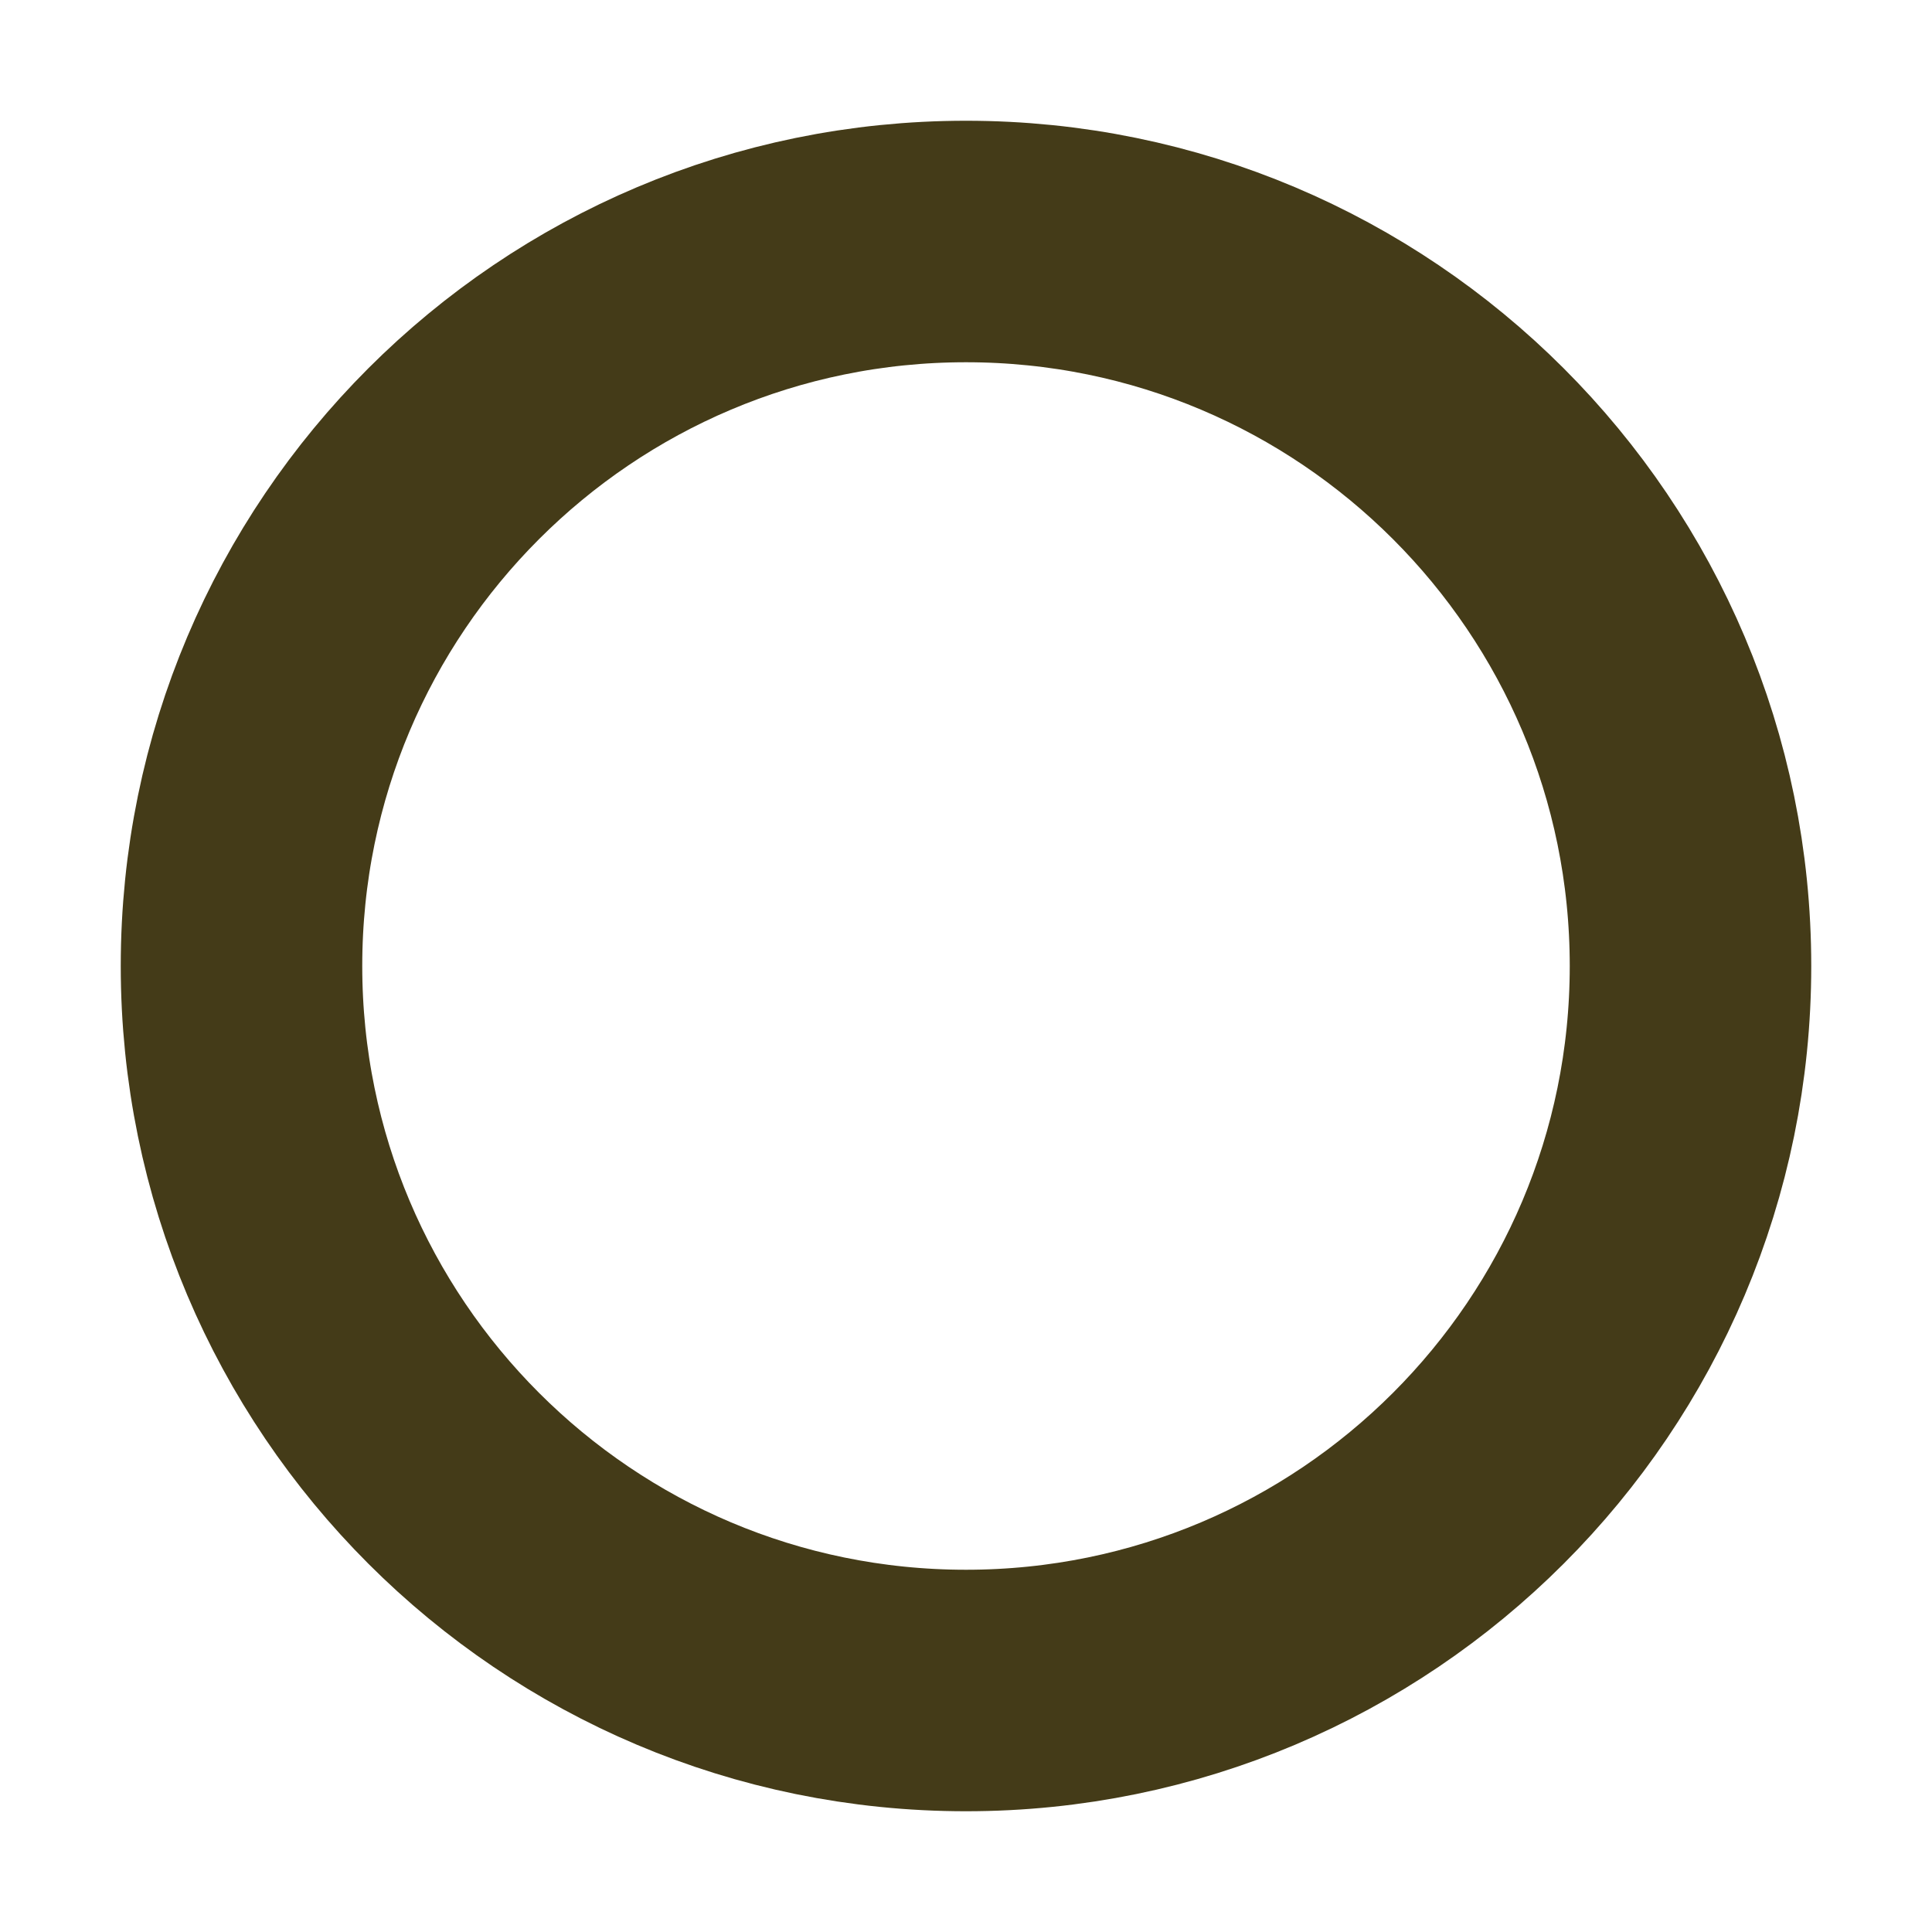
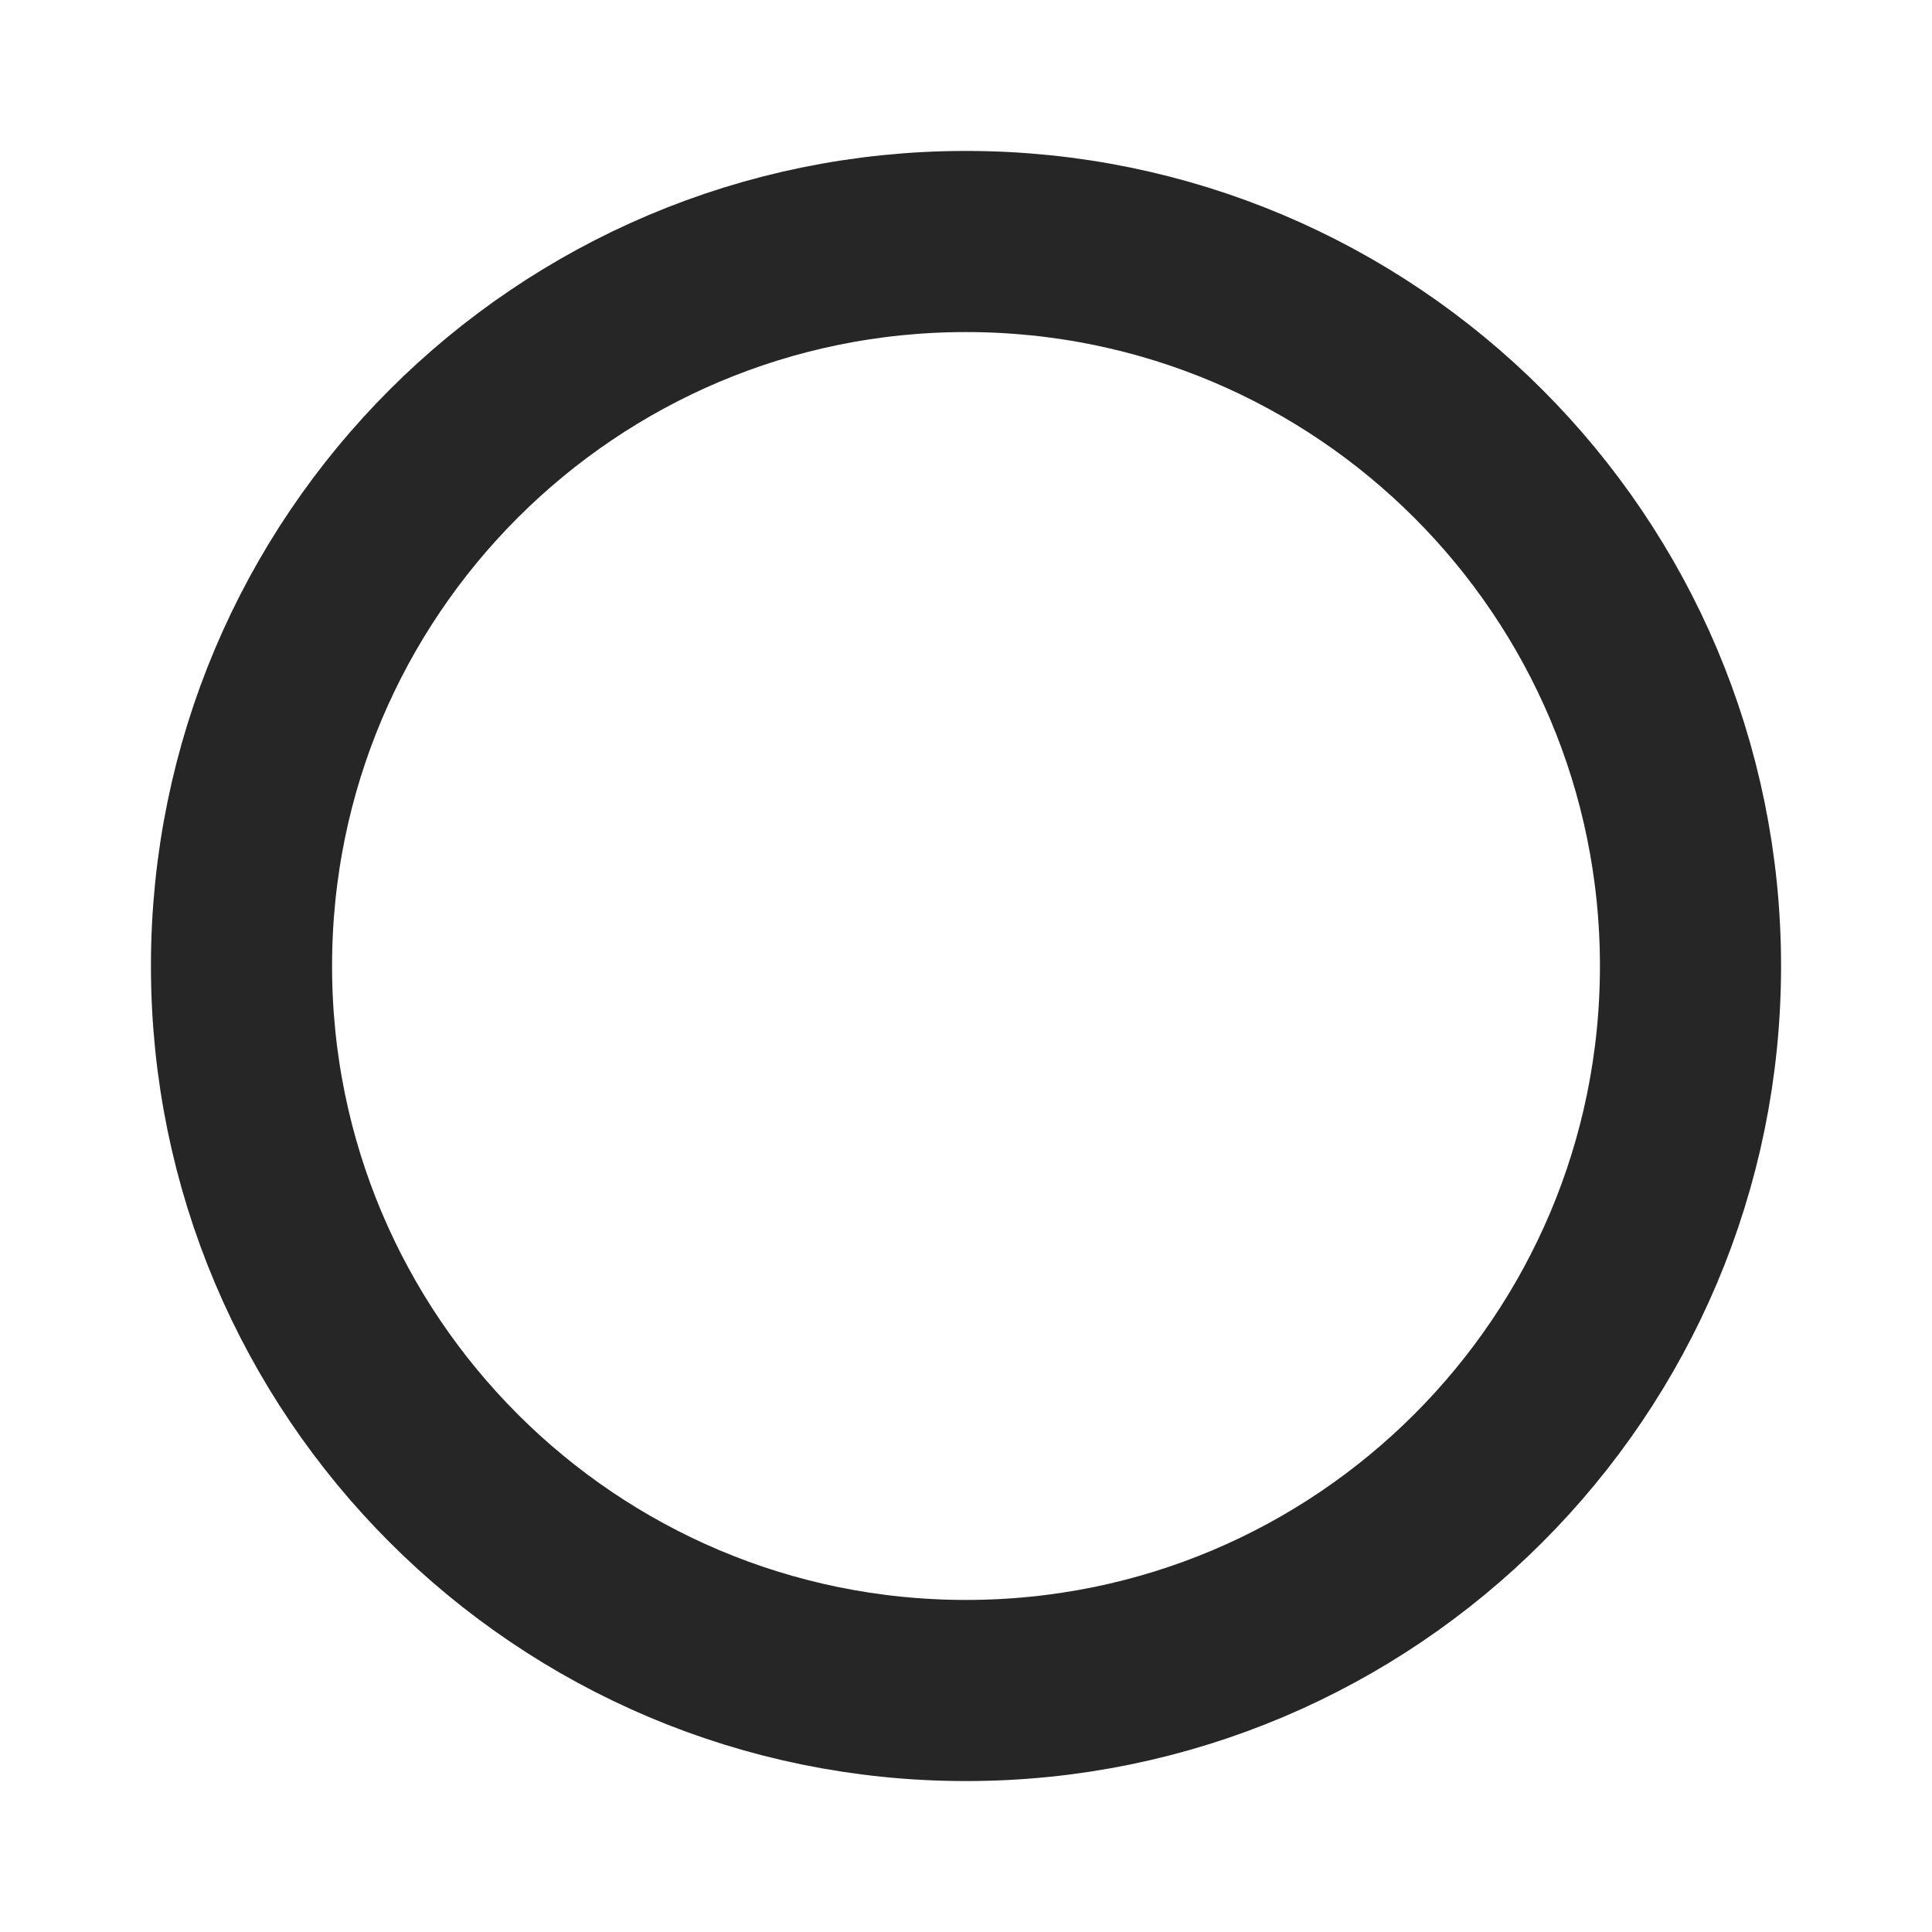
- <svg xmlns="http://www.w3.org/2000/svg" height="16" viewBox="0 0 16 16" width="16">
-   <defs>
-     <style>
- 			circle {
- 				stroke: hsl(48 48% 18%);
- 			}
- 
- 			@media (prefers-color-scheme: dark) {
- 				circle {
- 					stroke: hsl(48 48% 84%);
- 				}
- 			}
- 		</style>
-   </defs>
-   <circle cx="8" cy="8" fill="none" r="6" stroke-width="2" />
+ <svg xmlns="http://www.w3.org/2000/svg" height="32" viewBox="0 0 32 32" width="32">
+   <circle cx="16" cy="16" fill="none" r="12" stroke="hsl(0 0% 15%)" stroke-width="3" />
</svg>
